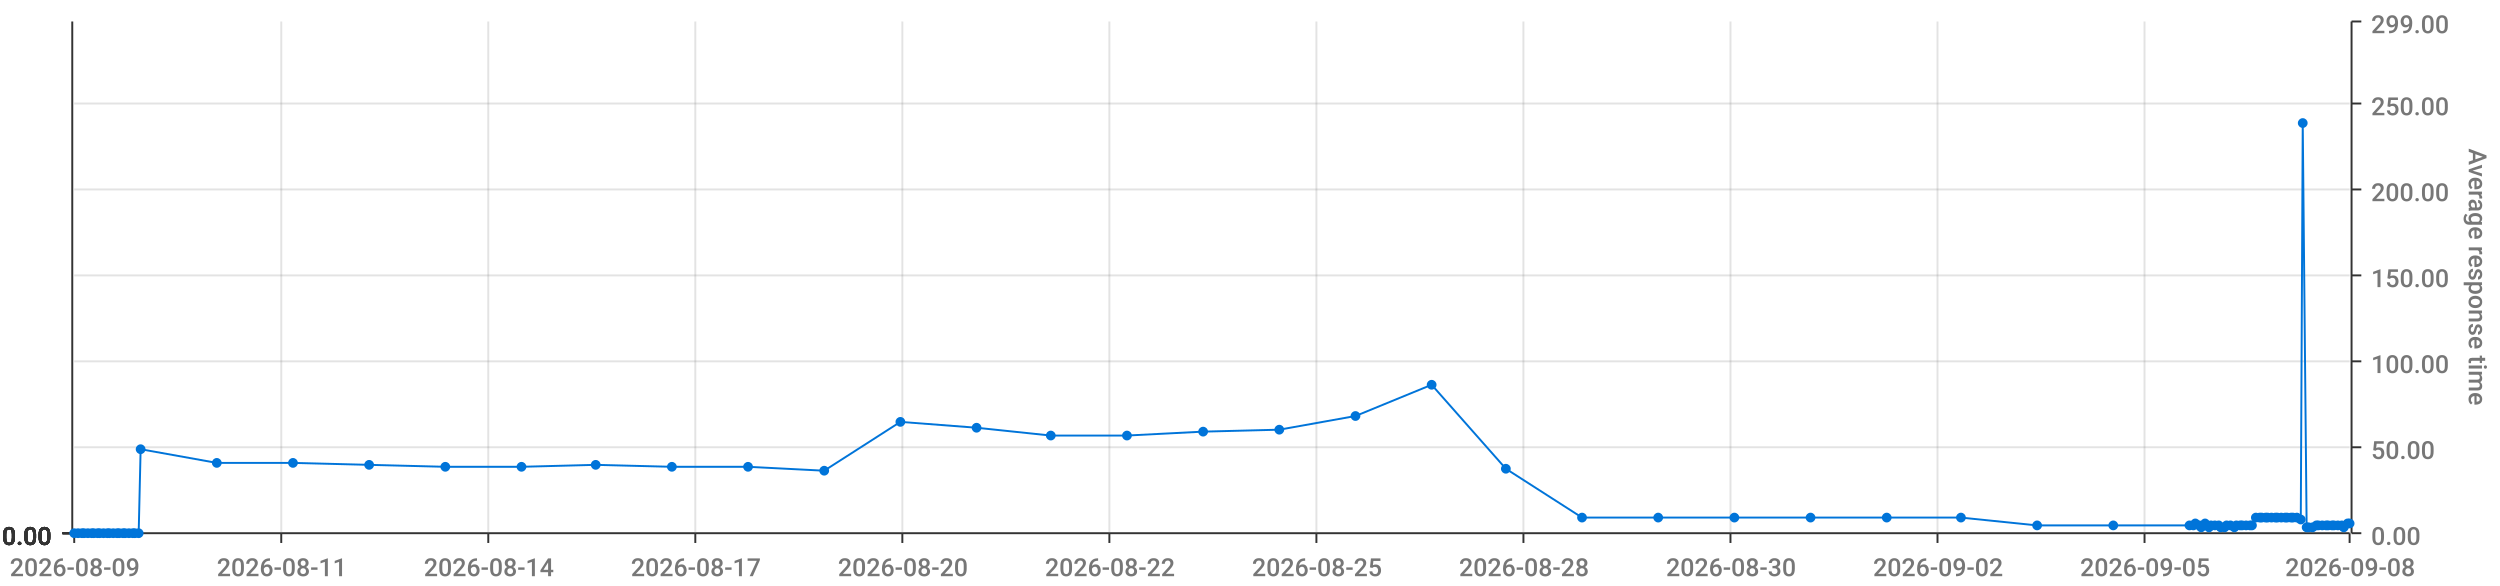
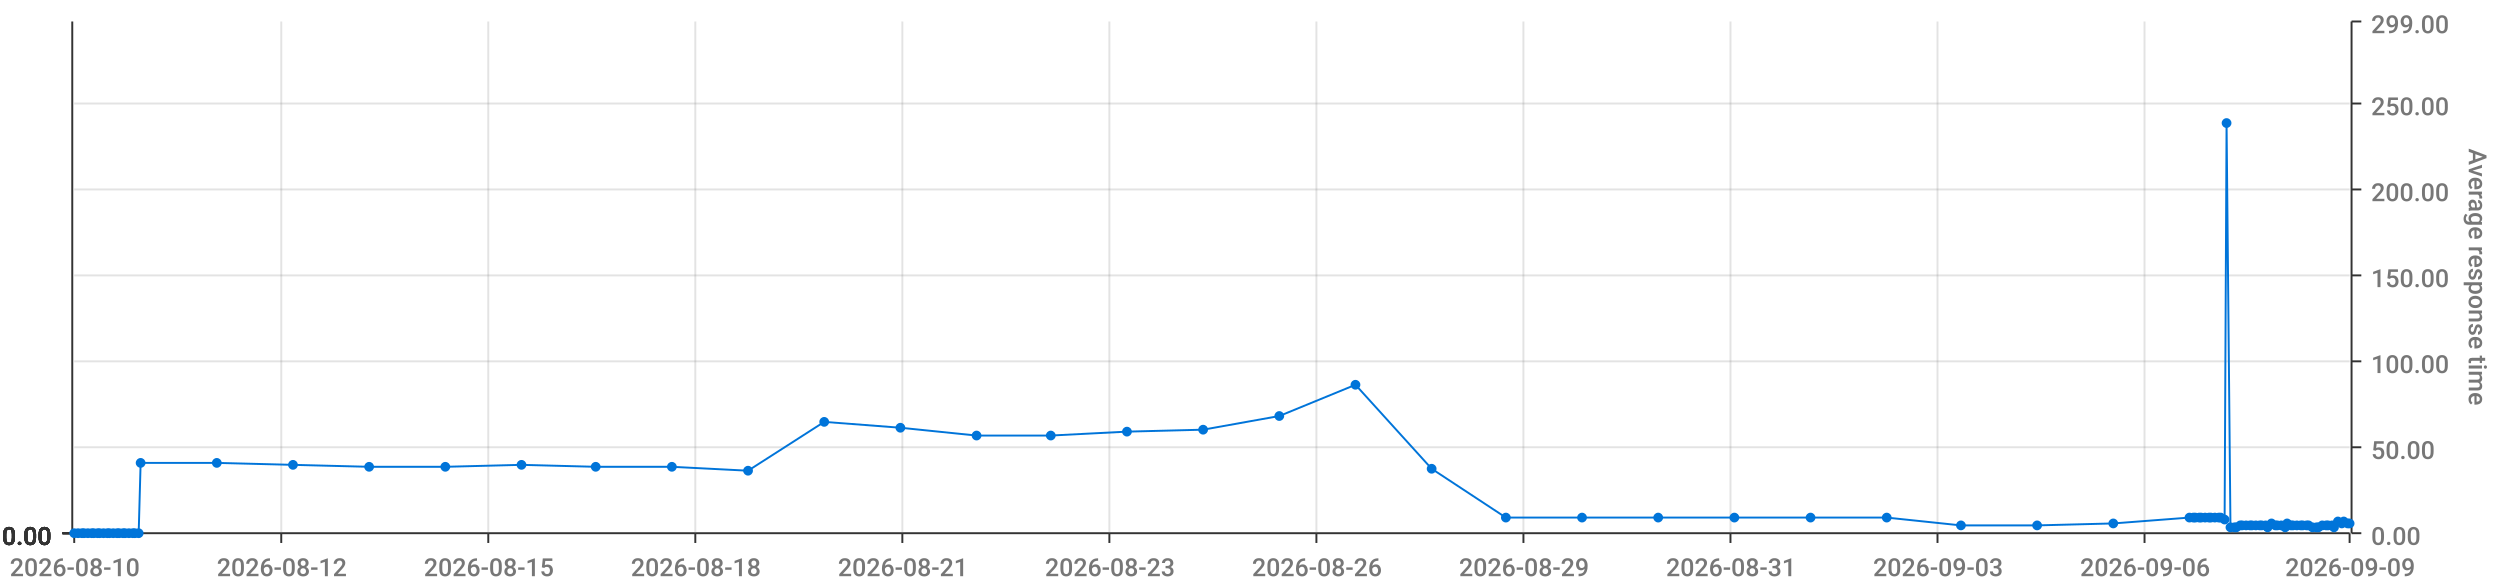
<svg xmlns="http://www.w3.org/2000/svg" viewBox="0 0 1280 300">
  <path d="M 0 0 L 1280 0 L 1280 300 L 0 300 L 0 0" style="stroke-width:0;stroke:rgba(255,255,255,1.0);fill:rgba(255,255,255,0.0)" />
  <path d="M 38 11 L 1203 11 L 1203 273 L 38 273 L 38 11" style="stroke-width:0;stroke:rgba(255,255,255,1.0);fill:rgba(255,255,255,0.0)" />
  <path d="M 38 273 L 1203 273" style="stroke-width:1;stroke:rgba(51,51,51,1.0);fill:rgba(255,255,255,0.0)" />
  <path d="M 38 273 L 38 278" style="stroke-width:1;stroke:rgba(51,51,51,1.0);fill:rgba(255,255,255,0.0)" />
-   <text x="5" y="295" style="stroke-width:0;stroke:none;fill:rgba(119,119,119,1.0);font-size:12.8px;font-family:'Roboto Medium',sans-serif">2026-08-09</text>
+   <text x="5" y="295" style="stroke-width:0;stroke:none;fill:rgba(119,119,119,1.0);font-size:12.8px;font-family:'Roboto Medium',sans-serif">2026-08-10</text>
  <path d="M 144 273 L 144 278" style="stroke-width:1;stroke:rgba(51,51,51,1.0);fill:rgba(255,255,255,0.0)" />
-   <text x="111" y="295" style="stroke-width:0;stroke:none;fill:rgba(119,119,119,1.0);font-size:12.8px;font-family:'Roboto Medium',sans-serif">2026-08-11</text>
+   <text x="111" y="295" style="stroke-width:0;stroke:none;fill:rgba(119,119,119,1.0);font-size:12.8px;font-family:'Roboto Medium',sans-serif">2026-08-12</text>
  <path d="M 250 273 L 250 278" style="stroke-width:1;stroke:rgba(51,51,51,1.0);fill:rgba(255,255,255,0.0)" />
-   <text x="217" y="295" style="stroke-width:0;stroke:none;fill:rgba(119,119,119,1.0);font-size:12.8px;font-family:'Roboto Medium',sans-serif">2026-08-14</text>
+   <text x="217" y="295" style="stroke-width:0;stroke:none;fill:rgba(119,119,119,1.0);font-size:12.8px;font-family:'Roboto Medium',sans-serif">2026-08-15</text>
  <path d="M 356 273 L 356 278" style="stroke-width:1;stroke:rgba(51,51,51,1.0);fill:rgba(255,255,255,0.0)" />
-   <text x="323" y="295" style="stroke-width:0;stroke:none;fill:rgba(119,119,119,1.0);font-size:12.8px;font-family:'Roboto Medium',sans-serif">2026-08-17</text>
+   <text x="323" y="295" style="stroke-width:0;stroke:none;fill:rgba(119,119,119,1.0);font-size:12.8px;font-family:'Roboto Medium',sans-serif">2026-08-18</text>
  <path d="M 462 273 L 462 278" style="stroke-width:1;stroke:rgba(51,51,51,1.0);fill:rgba(255,255,255,0.0)" />
-   <text x="429" y="295" style="stroke-width:0;stroke:none;fill:rgba(119,119,119,1.0);font-size:12.8px;font-family:'Roboto Medium',sans-serif">2026-08-20</text>
+   <text x="429" y="295" style="stroke-width:0;stroke:none;fill:rgba(119,119,119,1.0);font-size:12.8px;font-family:'Roboto Medium',sans-serif">2026-08-21</text>
  <path d="M 568 273 L 568 278" style="stroke-width:1;stroke:rgba(51,51,51,1.0);fill:rgba(255,255,255,0.0)" />
-   <text x="535" y="295" style="stroke-width:0;stroke:none;fill:rgba(119,119,119,1.0);font-size:12.8px;font-family:'Roboto Medium',sans-serif">2026-08-22</text>
+   <text x="535" y="295" style="stroke-width:0;stroke:none;fill:rgba(119,119,119,1.0);font-size:12.8px;font-family:'Roboto Medium',sans-serif">2026-08-23</text>
  <path d="M 674 273 L 674 278" style="stroke-width:1;stroke:rgba(51,51,51,1.0);fill:rgba(255,255,255,0.0)" />
-   <text x="641" y="295" style="stroke-width:0;stroke:none;fill:rgba(119,119,119,1.0);font-size:12.8px;font-family:'Roboto Medium',sans-serif">2026-08-25</text>
+   <text x="641" y="295" style="stroke-width:0;stroke:none;fill:rgba(119,119,119,1.0);font-size:12.8px;font-family:'Roboto Medium',sans-serif">2026-08-26</text>
  <path d="M 780 273 L 780 278" style="stroke-width:1;stroke:rgba(51,51,51,1.0);fill:rgba(255,255,255,0.0)" />
-   <text x="747" y="295" style="stroke-width:0;stroke:none;fill:rgba(119,119,119,1.0);font-size:12.8px;font-family:'Roboto Medium',sans-serif">2026-08-28</text>
+   <text x="747" y="295" style="stroke-width:0;stroke:none;fill:rgba(119,119,119,1.0);font-size:12.8px;font-family:'Roboto Medium',sans-serif">2026-08-29</text>
  <path d="M 886 273 L 886 278" style="stroke-width:1;stroke:rgba(51,51,51,1.0);fill:rgba(255,255,255,0.0)" />
-   <text x="853" y="295" style="stroke-width:0;stroke:none;fill:rgba(119,119,119,1.0);font-size:12.8px;font-family:'Roboto Medium',sans-serif">2026-08-30</text>
+   <text x="853" y="295" style="stroke-width:0;stroke:none;fill:rgba(119,119,119,1.0);font-size:12.8px;font-family:'Roboto Medium',sans-serif">2026-08-31</text>
  <path d="M 992 273 L 992 278" style="stroke-width:1;stroke:rgba(51,51,51,1.0);fill:rgba(255,255,255,0.0)" />
-   <text x="959" y="295" style="stroke-width:0;stroke:none;fill:rgba(119,119,119,1.0);font-size:12.8px;font-family:'Roboto Medium',sans-serif">2026-09-02</text>
+   <text x="959" y="295" style="stroke-width:0;stroke:none;fill:rgba(119,119,119,1.0);font-size:12.8px;font-family:'Roboto Medium',sans-serif">2026-09-03</text>
  <path d="M 1098 273 L 1098 278" style="stroke-width:1;stroke:rgba(51,51,51,1.0);fill:rgba(255,255,255,0.0)" />
-   <text x="1065" y="295" style="stroke-width:0;stroke:none;fill:rgba(119,119,119,1.0);font-size:12.8px;font-family:'Roboto Medium',sans-serif">2026-09-05</text>
+   <text x="1065" y="295" style="stroke-width:0;stroke:none;fill:rgba(119,119,119,1.0);font-size:12.8px;font-family:'Roboto Medium',sans-serif">2026-09-06</text>
  <path d="M 1203 273 L 1203 278" style="stroke-width:1;stroke:rgba(51,51,51,1.0);fill:rgba(255,255,255,0.0)" />
-   <text x="1170" y="295" style="stroke-width:0;stroke:none;fill:rgba(119,119,119,1.0);font-size:12.8px;font-family:'Roboto Medium',sans-serif">2026-09-08</text>
+   <text x="1170" y="295" style="stroke-width:0;stroke:none;fill:rgba(119,119,119,1.0);font-size:12.8px;font-family:'Roboto Medium',sans-serif">2026-09-09</text>
  <path d="M 144 273 L 144 11" style="stroke-width:1;stroke:rgba(119,119,119,0.2);fill:none" />
  <path d="M 250 273 L 250 11" style="stroke-width:1;stroke:rgba(119,119,119,0.2);fill:none" />
  <path d="M 356 273 L 356 11" style="stroke-width:1;stroke:rgba(119,119,119,0.2);fill:none" />
  <path d="M 462 273 L 462 11" style="stroke-width:1;stroke:rgba(119,119,119,0.2);fill:none" />
  <path d="M 568 273 L 568 11" style="stroke-width:1;stroke:rgba(119,119,119,0.2);fill:none" />
  <path d="M 674 273 L 674 11" style="stroke-width:1;stroke:rgba(119,119,119,0.2);fill:none" />
  <path d="M 780 273 L 780 11" style="stroke-width:1;stroke:rgba(119,119,119,0.2);fill:none" />
  <path d="M 886 273 L 886 11" style="stroke-width:1;stroke:rgba(119,119,119,0.2);fill:none" />
  <path d="M 992 273 L 992 11" style="stroke-width:1;stroke:rgba(119,119,119,0.2);fill:none" />
  <path d="M 1098 273 L 1098 11" style="stroke-width:1;stroke:rgba(119,119,119,0.2);fill:none" />
  <path d="M 1204 273 L 1204 11" style="stroke-width:1;stroke:rgba(51,51,51,1.0);fill:rgba(255,255,255,0.0)" />
  <path d="M 1204 273 L 1209 273" style="stroke-width:1;stroke:rgba(51,51,51,1.0);fill:rgba(255,255,255,0.0)" />
  <text x="1214" y="279" style="stroke-width:0;stroke:none;fill:rgba(119,119,119,1.0);font-size:12.8px;font-family:'Roboto Medium',sans-serif">0.00</text>
  <path d="M 1204 229 L 1209 229" style="stroke-width:1;stroke:rgba(51,51,51,1.0);fill:rgba(255,255,255,0.0)" />
  <text x="1214" y="235" style="stroke-width:0;stroke:none;fill:rgba(119,119,119,1.0);font-size:12.8px;font-family:'Roboto Medium',sans-serif">50.00</text>
  <path d="M 1204 185 L 1209 185" style="stroke-width:1;stroke:rgba(51,51,51,1.0);fill:rgba(255,255,255,0.0)" />
  <text x="1214" y="191" style="stroke-width:0;stroke:none;fill:rgba(119,119,119,1.0);font-size:12.8px;font-family:'Roboto Medium',sans-serif">100.00</text>
  <path d="M 1204 141 L 1209 141" style="stroke-width:1;stroke:rgba(51,51,51,1.0);fill:rgba(255,255,255,0.0)" />
  <text x="1214" y="147" style="stroke-width:0;stroke:none;fill:rgba(119,119,119,1.0);font-size:12.8px;font-family:'Roboto Medium',sans-serif">150.00</text>
  <path d="M 1204 97 L 1209 97" style="stroke-width:1;stroke:rgba(51,51,51,1.0);fill:rgba(255,255,255,0.0)" />
  <text x="1214" y="103" style="stroke-width:0;stroke:none;fill:rgba(119,119,119,1.0);font-size:12.8px;font-family:'Roboto Medium',sans-serif">200.00</text>
  <path d="M 1204 53 L 1209 53" style="stroke-width:1;stroke:rgba(51,51,51,1.0);fill:rgba(255,255,255,0.0)" />
  <text x="1214" y="59" style="stroke-width:0;stroke:none;fill:rgba(119,119,119,1.0);font-size:12.8px;font-family:'Roboto Medium',sans-serif">250.00</text>
  <path d="M 1204 11 L 1209 11" style="stroke-width:1;stroke:rgba(51,51,51,1.0);fill:rgba(255,255,255,0.0)" />
  <text x="1214" y="17" style="stroke-width:0;stroke:none;fill:rgba(119,119,119,1.0);font-size:12.8px;font-family:'Roboto Medium',sans-serif">299.00</text>
  <text x="1264" y="76" style="stroke-width:0;stroke:none;fill:rgba(119,119,119,1.0);font-size:12.8px;font-family:'Roboto Medium',sans-serif" transform="rotate(90.00,1264,76)">Average response time</text>
  <path d="M 38 273 L 1203 273" style="stroke-width:0;stroke:rgba(255,255,255,0.0);fill:none" />
  <path d="M 38 229 L 1203 229" style="stroke-width:1;stroke:rgba(119,119,119,0.2);fill:none" />
  <path d="M 38 185 L 1203 185" style="stroke-width:1;stroke:rgba(119,119,119,0.2);fill:none" />
  <path d="M 38 141 L 1203 141" style="stroke-width:1;stroke:rgba(119,119,119,0.2);fill:none" />
  <path d="M 38 97 L 1203 97" style="stroke-width:1;stroke:rgba(119,119,119,0.2);fill:none" />
  <path d="M 38 53 L 1203 53" style="stroke-width:1;stroke:rgba(119,119,119,0.2);fill:none" />
  <path d="M 37 273 L 37 11" style="stroke-width:1;stroke:rgba(51,51,51,1.0);fill:rgba(255,255,255,0.0)" />
  <path d="M 37 273 L 32 273" style="stroke-width:1;stroke:rgba(51,51,51,1.0);fill:rgba(255,255,255,0.0)" />
  <text x="1" y="279" style="stroke-width:0;stroke:none;fill:rgba(51,51,51,1.0);font-size:12.8px;font-family:'Roboto Medium',sans-serif">0.00</text>
  <path d="M 37 273 L 32 273" style="stroke-width:1;stroke:rgba(51,51,51,1.0);fill:rgba(255,255,255,0.0)" />
  <text x="1" y="279" style="stroke-width:0;stroke:none;fill:rgba(51,51,51,1.0);font-size:12.8px;font-family:'Roboto Medium',sans-serif">0.00</text>
  <path d="M 37 273 L 32 273" style="stroke-width:1;stroke:rgba(51,51,51,1.0);fill:rgba(255,255,255,0.0)" />
  <text x="1" y="279" style="stroke-width:0;stroke:none;fill:rgba(51,51,51,1.0);font-size:12.8px;font-family:'Roboto Medium',sans-serif">0.00</text>
  <path d="M 37 273 L 32 273" style="stroke-width:1;stroke:rgba(51,51,51,1.0);fill:rgba(255,255,255,0.0)" />
  <text x="1" y="279" style="stroke-width:0;stroke:none;fill:rgba(51,51,51,1.0);font-size:12.8px;font-family:'Roboto Medium',sans-serif">0.00</text>
  <path d="M 37 273 L 32 273" style="stroke-width:1;stroke:rgba(51,51,51,1.0);fill:rgba(255,255,255,0.0)" />
  <text x="1" y="279" style="stroke-width:0;stroke:none;fill:rgba(51,51,51,1.0);font-size:12.8px;font-family:'Roboto Medium',sans-serif">0.00</text>
  <path d="M 37 273 L 32 273" style="stroke-width:1;stroke:rgba(51,51,51,1.0);fill:rgba(255,255,255,0.0)" />
  <text x="1" y="279" style="stroke-width:0;stroke:none;fill:rgba(51,51,51,1.0);font-size:12.8px;font-family:'Roboto Medium',sans-serif">0.00</text>
  <path d="M 37 273 L 32 273" style="stroke-width:1;stroke:rgba(51,51,51,1.0);fill:rgba(255,255,255,0.0)" />
  <text x="1" y="279" style="stroke-width:0;stroke:none;fill:rgba(51,51,51,1.0);font-size:12.8px;font-family:'Roboto Medium',sans-serif">0.00</text>
  <path d="M 38 273 L 1203 273" style="stroke-width:0;stroke:rgba(255,255,255,0.0);fill:none" />
  <path d="M 38 273 L 1203 273" style="stroke-width:0;stroke:rgba(255,255,255,0.0);fill:none" />
  <path d="M 38 273 L 1203 273" style="stroke-width:0;stroke:rgba(255,255,255,0.0);fill:none" />
  <path d="M 38 273 L 1203 273" style="stroke-width:0;stroke:rgba(255,255,255,0.0);fill:none" />
  <path d="M 38 273 L 1203 273" style="stroke-width:0;stroke:rgba(255,255,255,0.0);fill:none" />
  <path d="M 38 273 L 1203 273" style="stroke-width:0;stroke:rgba(255,255,255,0.0);fill:none" />
-   <path d="M 38 273 L 40 273 L 42 273 L 43 273 L 45 273 L 47 273 L 48 273 L 50 273 L 51 273 L 53 273 L 55 273 L 56 273 L 58 273 L 60 273 L 61 273 L 63 273 L 64 273 L 66 273 L 68 273 L 69 273 L 71 273 L 72 230 L 111 237 L 150 237 L 189 238 L 228 239 L 267 239 L 305 238 L 344 239 L 383 239 L 422 241 L 461 216 L 500 219 L 538 223 L 577 223 L 616 221 L 655 220 L 694 213 L 733 197 L 771 240 L 810 265 L 849 265 L 888 265 L 927 265 L 966 265 L 1004 265 L 1043 269 L 1082 269 L 1121 269 L 1123 269 L 1124 268 L 1126 269 L 1127 270 L 1129 268 L 1131 270 L 1132 269 L 1134 269 L 1136 269 L 1137 270 L 1139 270 L 1140 269 L 1142 269 L 1144 270 L 1145 269 L 1147 269 L 1148 269 L 1150 269 L 1152 269 L 1153 269 L 1155 265 L 1157 265 L 1158 265 L 1160 265 L 1161 265 L 1163 265 L 1165 265 L 1166 265 L 1168 265 L 1170 265 L 1171 265 L 1173 265 L 1174 265 L 1176 265 L 1178 266 L 1179 63 L 1181 270 L 1182 270 L 1184 270 L 1186 269 L 1187 269 L 1189 269 L 1191 269 L 1192 269 L 1194 269 L 1195 269 L 1197 269 L 1199 269 L 1200 270 L 1202 268 L 1203 268" style="stroke-width:1;stroke:rgba(0,116,217,1.0);fill:rgba(255,255,255,0.0)" />
+   <path d="M 38 273 L 40 273 L 42 273 L 43 273 L 45 273 L 47 273 L 48 273 L 50 273 L 51 273 L 53 273 L 55 273 L 56 273 L 58 273 L 60 273 L 61 273 L 63 273 L 64 273 L 66 273 L 68 273 L 69 273 L 71 273 L 72 237 L 111 237 L 150 238 L 189 239 L 228 239 L 267 238 L 305 239 L 344 239 L 383 241 L 422 216 L 461 219 L 500 223 L 538 223 L 577 221 L 616 220 L 655 213 L 694 197 L 733 240 L 771 265 L 810 265 L 849 265 L 888 265 L 927 265 L 966 265 L 1004 269 L 1043 269 L 1082 268 L 1121 265 L 1123 265 L 1124 265 L 1126 265 L 1127 265 L 1129 265 L 1131 265 L 1132 265 L 1134 265 L 1136 265 L 1137 265 L 1139 266 L 1140 63 L 1142 270 L 1144 270 L 1145 270 L 1147 269 L 1148 269 L 1150 269 L 1152 269 L 1153 269 L 1155 269 L 1157 269 L 1158 269 L 1160 269 L 1161 270 L 1163 268 L 1165 269 L 1166 269 L 1168 269 L 1170 270 L 1171 268 L 1173 269 L 1174 269 L 1176 269 L 1178 269 L 1179 269 L 1181 269 L 1182 269 L 1184 270 L 1186 270 L 1187 270 L 1189 269 L 1191 269 L 1192 269 L 1194 269 L 1195 270 L 1197 267 L 1199 268 L 1200 267 L 1202 268 L 1203 268" style="stroke-width:1;stroke:rgba(0,116,217,1.0);fill:rgba(255,255,255,0.0)" />
  <circle cx="38" cy="273" r="2" style="stroke-width:1;stroke:rgba(0,116,217,1.0);fill:rgba(0,116,217,1.0)" />
  <path d="" style="stroke-width:1;stroke:rgba(0,116,217,1.0);fill:rgba(0,116,217,1.0)" />
  <circle cx="40" cy="273" r="2" style="stroke-width:1;stroke:rgba(0,116,217,1.0);fill:rgba(0,116,217,1.0)" />
  <path d="" style="stroke-width:1;stroke:rgba(0,116,217,1.0);fill:rgba(0,116,217,1.0)" />
  <circle cx="42" cy="273" r="2" style="stroke-width:1;stroke:rgba(0,116,217,1.0);fill:rgba(0,116,217,1.0)" />
  <path d="" style="stroke-width:1;stroke:rgba(0,116,217,1.0);fill:rgba(0,116,217,1.0)" />
  <circle cx="43" cy="273" r="2" style="stroke-width:1;stroke:rgba(0,116,217,1.0);fill:rgba(0,116,217,1.0)" />
  <path d="" style="stroke-width:1;stroke:rgba(0,116,217,1.0);fill:rgba(0,116,217,1.0)" />
  <circle cx="45" cy="273" r="2" style="stroke-width:1;stroke:rgba(0,116,217,1.0);fill:rgba(0,116,217,1.0)" />
  <path d="" style="stroke-width:1;stroke:rgba(0,116,217,1.0);fill:rgba(0,116,217,1.0)" />
  <circle cx="47" cy="273" r="2" style="stroke-width:1;stroke:rgba(0,116,217,1.0);fill:rgba(0,116,217,1.0)" />
  <path d="" style="stroke-width:1;stroke:rgba(0,116,217,1.0);fill:rgba(0,116,217,1.0)" />
  <circle cx="48" cy="273" r="2" style="stroke-width:1;stroke:rgba(0,116,217,1.0);fill:rgba(0,116,217,1.0)" />
  <path d="" style="stroke-width:1;stroke:rgba(0,116,217,1.0);fill:rgba(0,116,217,1.0)" />
  <circle cx="50" cy="273" r="2" style="stroke-width:1;stroke:rgba(0,116,217,1.0);fill:rgba(0,116,217,1.0)" />
  <path d="" style="stroke-width:1;stroke:rgba(0,116,217,1.0);fill:rgba(0,116,217,1.0)" />
  <circle cx="51" cy="273" r="2" style="stroke-width:1;stroke:rgba(0,116,217,1.0);fill:rgba(0,116,217,1.0)" />
  <path d="" style="stroke-width:1;stroke:rgba(0,116,217,1.0);fill:rgba(0,116,217,1.0)" />
  <circle cx="53" cy="273" r="2" style="stroke-width:1;stroke:rgba(0,116,217,1.0);fill:rgba(0,116,217,1.0)" />
  <path d="" style="stroke-width:1;stroke:rgba(0,116,217,1.0);fill:rgba(0,116,217,1.0)" />
  <circle cx="55" cy="273" r="2" style="stroke-width:1;stroke:rgba(0,116,217,1.0);fill:rgba(0,116,217,1.0)" />
  <path d="" style="stroke-width:1;stroke:rgba(0,116,217,1.0);fill:rgba(0,116,217,1.0)" />
  <circle cx="56" cy="273" r="2" style="stroke-width:1;stroke:rgba(0,116,217,1.0);fill:rgba(0,116,217,1.0)" />
  <path d="" style="stroke-width:1;stroke:rgba(0,116,217,1.0);fill:rgba(0,116,217,1.0)" />
  <circle cx="58" cy="273" r="2" style="stroke-width:1;stroke:rgba(0,116,217,1.0);fill:rgba(0,116,217,1.0)" />
  <path d="" style="stroke-width:1;stroke:rgba(0,116,217,1.0);fill:rgba(0,116,217,1.0)" />
  <circle cx="60" cy="273" r="2" style="stroke-width:1;stroke:rgba(0,116,217,1.0);fill:rgba(0,116,217,1.0)" />
  <path d="" style="stroke-width:1;stroke:rgba(0,116,217,1.0);fill:rgba(0,116,217,1.0)" />
  <circle cx="61" cy="273" r="2" style="stroke-width:1;stroke:rgba(0,116,217,1.0);fill:rgba(0,116,217,1.0)" />
  <path d="" style="stroke-width:1;stroke:rgba(0,116,217,1.0);fill:rgba(0,116,217,1.0)" />
  <circle cx="63" cy="273" r="2" style="stroke-width:1;stroke:rgba(0,116,217,1.0);fill:rgba(0,116,217,1.0)" />
  <path d="" style="stroke-width:1;stroke:rgba(0,116,217,1.0);fill:rgba(0,116,217,1.0)" />
  <circle cx="64" cy="273" r="2" style="stroke-width:1;stroke:rgba(0,116,217,1.0);fill:rgba(0,116,217,1.0)" />
  <path d="" style="stroke-width:1;stroke:rgba(0,116,217,1.0);fill:rgba(0,116,217,1.0)" />
  <circle cx="66" cy="273" r="2" style="stroke-width:1;stroke:rgba(0,116,217,1.0);fill:rgba(0,116,217,1.0)" />
  <path d="" style="stroke-width:1;stroke:rgba(0,116,217,1.0);fill:rgba(0,116,217,1.0)" />
  <circle cx="68" cy="273" r="2" style="stroke-width:1;stroke:rgba(0,116,217,1.0);fill:rgba(0,116,217,1.0)" />
  <path d="" style="stroke-width:1;stroke:rgba(0,116,217,1.0);fill:rgba(0,116,217,1.0)" />
  <circle cx="69" cy="273" r="2" style="stroke-width:1;stroke:rgba(0,116,217,1.0);fill:rgba(0,116,217,1.0)" />
  <path d="" style="stroke-width:1;stroke:rgba(0,116,217,1.0);fill:rgba(0,116,217,1.0)" />
  <circle cx="71" cy="273" r="2" style="stroke-width:1;stroke:rgba(0,116,217,1.0);fill:rgba(0,116,217,1.0)" />
  <path d="" style="stroke-width:1;stroke:rgba(0,116,217,1.0);fill:rgba(0,116,217,1.0)" />
-   <circle cx="72" cy="230" r="2" style="stroke-width:1;stroke:rgba(0,116,217,1.0);fill:rgba(0,116,217,1.0)" />
+   <circle cx="72" cy="237" r="2" style="stroke-width:1;stroke:rgba(0,116,217,1.0);fill:rgba(0,116,217,1.0)" />
  <path d="" style="stroke-width:1;stroke:rgba(0,116,217,1.0);fill:rgba(0,116,217,1.0)" />
  <circle cx="111" cy="237" r="2" style="stroke-width:1;stroke:rgba(0,116,217,1.0);fill:rgba(0,116,217,1.0)" />
  <path d="" style="stroke-width:1;stroke:rgba(0,116,217,1.0);fill:rgba(0,116,217,1.0)" />
-   <circle cx="150" cy="237" r="2" style="stroke-width:1;stroke:rgba(0,116,217,1.0);fill:rgba(0,116,217,1.0)" />
-   <path d="" style="stroke-width:1;stroke:rgba(0,116,217,1.0);fill:rgba(0,116,217,1.0)" />
-   <circle cx="189" cy="238" r="2" style="stroke-width:1;stroke:rgba(0,116,217,1.0);fill:rgba(0,116,217,1.0)" />
+   <circle cx="150" cy="238" r="2" style="stroke-width:1;stroke:rgba(0,116,217,1.0);fill:rgba(0,116,217,1.0)" />
+   <path d="" style="stroke-width:1;stroke:rgba(0,116,217,1.0);fill:rgba(0,116,217,1.0)" />
+   <circle cx="189" cy="239" r="2" style="stroke-width:1;stroke:rgba(0,116,217,1.0);fill:rgba(0,116,217,1.0)" />
  <path d="" style="stroke-width:1;stroke:rgba(0,116,217,1.0);fill:rgba(0,116,217,1.0)" />
  <circle cx="228" cy="239" r="2" style="stroke-width:1;stroke:rgba(0,116,217,1.0);fill:rgba(0,116,217,1.0)" />
  <path d="" style="stroke-width:1;stroke:rgba(0,116,217,1.0);fill:rgba(0,116,217,1.0)" />
-   <circle cx="267" cy="239" r="2" style="stroke-width:1;stroke:rgba(0,116,217,1.0);fill:rgba(0,116,217,1.0)" />
-   <path d="" style="stroke-width:1;stroke:rgba(0,116,217,1.0);fill:rgba(0,116,217,1.0)" />
-   <circle cx="305" cy="238" r="2" style="stroke-width:1;stroke:rgba(0,116,217,1.0);fill:rgba(0,116,217,1.0)" />
+   <circle cx="267" cy="238" r="2" style="stroke-width:1;stroke:rgba(0,116,217,1.0);fill:rgba(0,116,217,1.0)" />
+   <path d="" style="stroke-width:1;stroke:rgba(0,116,217,1.0);fill:rgba(0,116,217,1.0)" />
+   <circle cx="305" cy="239" r="2" style="stroke-width:1;stroke:rgba(0,116,217,1.0);fill:rgba(0,116,217,1.0)" />
  <path d="" style="stroke-width:1;stroke:rgba(0,116,217,1.0);fill:rgba(0,116,217,1.0)" />
  <circle cx="344" cy="239" r="2" style="stroke-width:1;stroke:rgba(0,116,217,1.0);fill:rgba(0,116,217,1.0)" />
  <path d="" style="stroke-width:1;stroke:rgba(0,116,217,1.0);fill:rgba(0,116,217,1.0)" />
-   <circle cx="383" cy="239" r="2" style="stroke-width:1;stroke:rgba(0,116,217,1.0);fill:rgba(0,116,217,1.0)" />
-   <path d="" style="stroke-width:1;stroke:rgba(0,116,217,1.0);fill:rgba(0,116,217,1.0)" />
-   <circle cx="422" cy="241" r="2" style="stroke-width:1;stroke:rgba(0,116,217,1.0);fill:rgba(0,116,217,1.0)" />
-   <path d="" style="stroke-width:1;stroke:rgba(0,116,217,1.0);fill:rgba(0,116,217,1.0)" />
-   <circle cx="461" cy="216" r="2" style="stroke-width:1;stroke:rgba(0,116,217,1.0);fill:rgba(0,116,217,1.0)" />
-   <path d="" style="stroke-width:1;stroke:rgba(0,116,217,1.0);fill:rgba(0,116,217,1.0)" />
-   <circle cx="500" cy="219" r="2" style="stroke-width:1;stroke:rgba(0,116,217,1.0);fill:rgba(0,116,217,1.0)" />
+   <circle cx="383" cy="241" r="2" style="stroke-width:1;stroke:rgba(0,116,217,1.0);fill:rgba(0,116,217,1.0)" />
+   <path d="" style="stroke-width:1;stroke:rgba(0,116,217,1.0);fill:rgba(0,116,217,1.0)" />
+   <circle cx="422" cy="216" r="2" style="stroke-width:1;stroke:rgba(0,116,217,1.0);fill:rgba(0,116,217,1.0)" />
+   <path d="" style="stroke-width:1;stroke:rgba(0,116,217,1.0);fill:rgba(0,116,217,1.0)" />
+   <circle cx="461" cy="219" r="2" style="stroke-width:1;stroke:rgba(0,116,217,1.0);fill:rgba(0,116,217,1.0)" />
+   <path d="" style="stroke-width:1;stroke:rgba(0,116,217,1.0);fill:rgba(0,116,217,1.0)" />
+   <circle cx="500" cy="223" r="2" style="stroke-width:1;stroke:rgba(0,116,217,1.0);fill:rgba(0,116,217,1.0)" />
  <path d="" style="stroke-width:1;stroke:rgba(0,116,217,1.0);fill:rgba(0,116,217,1.0)" />
  <circle cx="538" cy="223" r="2" style="stroke-width:1;stroke:rgba(0,116,217,1.0);fill:rgba(0,116,217,1.0)" />
  <path d="" style="stroke-width:1;stroke:rgba(0,116,217,1.0);fill:rgba(0,116,217,1.0)" />
-   <circle cx="577" cy="223" r="2" style="stroke-width:1;stroke:rgba(0,116,217,1.0);fill:rgba(0,116,217,1.0)" />
-   <path d="" style="stroke-width:1;stroke:rgba(0,116,217,1.0);fill:rgba(0,116,217,1.0)" />
-   <circle cx="616" cy="221" r="2" style="stroke-width:1;stroke:rgba(0,116,217,1.0);fill:rgba(0,116,217,1.0)" />
-   <path d="" style="stroke-width:1;stroke:rgba(0,116,217,1.0);fill:rgba(0,116,217,1.0)" />
-   <circle cx="655" cy="220" r="2" style="stroke-width:1;stroke:rgba(0,116,217,1.0);fill:rgba(0,116,217,1.0)" />
-   <path d="" style="stroke-width:1;stroke:rgba(0,116,217,1.0);fill:rgba(0,116,217,1.0)" />
-   <circle cx="694" cy="213" r="2" style="stroke-width:1;stroke:rgba(0,116,217,1.0);fill:rgba(0,116,217,1.0)" />
-   <path d="" style="stroke-width:1;stroke:rgba(0,116,217,1.0);fill:rgba(0,116,217,1.0)" />
-   <circle cx="733" cy="197" r="2" style="stroke-width:1;stroke:rgba(0,116,217,1.0);fill:rgba(0,116,217,1.0)" />
-   <path d="" style="stroke-width:1;stroke:rgba(0,116,217,1.0);fill:rgba(0,116,217,1.0)" />
-   <circle cx="771" cy="240" r="2" style="stroke-width:1;stroke:rgba(0,116,217,1.0);fill:rgba(0,116,217,1.0)" />
+   <circle cx="577" cy="221" r="2" style="stroke-width:1;stroke:rgba(0,116,217,1.0);fill:rgba(0,116,217,1.0)" />
+   <path d="" style="stroke-width:1;stroke:rgba(0,116,217,1.0);fill:rgba(0,116,217,1.0)" />
+   <circle cx="616" cy="220" r="2" style="stroke-width:1;stroke:rgba(0,116,217,1.0);fill:rgba(0,116,217,1.0)" />
+   <path d="" style="stroke-width:1;stroke:rgba(0,116,217,1.0);fill:rgba(0,116,217,1.0)" />
+   <circle cx="655" cy="213" r="2" style="stroke-width:1;stroke:rgba(0,116,217,1.0);fill:rgba(0,116,217,1.0)" />
+   <path d="" style="stroke-width:1;stroke:rgba(0,116,217,1.0);fill:rgba(0,116,217,1.0)" />
+   <circle cx="694" cy="197" r="2" style="stroke-width:1;stroke:rgba(0,116,217,1.0);fill:rgba(0,116,217,1.0)" />
+   <path d="" style="stroke-width:1;stroke:rgba(0,116,217,1.0);fill:rgba(0,116,217,1.0)" />
+   <circle cx="733" cy="240" r="2" style="stroke-width:1;stroke:rgba(0,116,217,1.0);fill:rgba(0,116,217,1.0)" />
+   <path d="" style="stroke-width:1;stroke:rgba(0,116,217,1.0);fill:rgba(0,116,217,1.0)" />
+   <circle cx="771" cy="265" r="2" style="stroke-width:1;stroke:rgba(0,116,217,1.0);fill:rgba(0,116,217,1.0)" />
  <path d="" style="stroke-width:1;stroke:rgba(0,116,217,1.0);fill:rgba(0,116,217,1.0)" />
  <circle cx="810" cy="265" r="2" style="stroke-width:1;stroke:rgba(0,116,217,1.0);fill:rgba(0,116,217,1.0)" />
  <path d="" style="stroke-width:1;stroke:rgba(0,116,217,1.0);fill:rgba(0,116,217,1.0)" />
  <circle cx="849" cy="265" r="2" style="stroke-width:1;stroke:rgba(0,116,217,1.0);fill:rgba(0,116,217,1.0)" />
  <path d="" style="stroke-width:1;stroke:rgba(0,116,217,1.0);fill:rgba(0,116,217,1.0)" />
  <circle cx="888" cy="265" r="2" style="stroke-width:1;stroke:rgba(0,116,217,1.0);fill:rgba(0,116,217,1.0)" />
  <path d="" style="stroke-width:1;stroke:rgba(0,116,217,1.0);fill:rgba(0,116,217,1.0)" />
  <circle cx="927" cy="265" r="2" style="stroke-width:1;stroke:rgba(0,116,217,1.0);fill:rgba(0,116,217,1.0)" />
  <path d="" style="stroke-width:1;stroke:rgba(0,116,217,1.0);fill:rgba(0,116,217,1.0)" />
  <circle cx="966" cy="265" r="2" style="stroke-width:1;stroke:rgba(0,116,217,1.0);fill:rgba(0,116,217,1.0)" />
  <path d="" style="stroke-width:1;stroke:rgba(0,116,217,1.0);fill:rgba(0,116,217,1.0)" />
-   <circle cx="1004" cy="265" r="2" style="stroke-width:1;stroke:rgba(0,116,217,1.0);fill:rgba(0,116,217,1.0)" />
+   <circle cx="1004" cy="269" r="2" style="stroke-width:1;stroke:rgba(0,116,217,1.0);fill:rgba(0,116,217,1.0)" />
  <path d="" style="stroke-width:1;stroke:rgba(0,116,217,1.0);fill:rgba(0,116,217,1.0)" />
  <circle cx="1043" cy="269" r="2" style="stroke-width:1;stroke:rgba(0,116,217,1.0);fill:rgba(0,116,217,1.0)" />
  <path d="" style="stroke-width:1;stroke:rgba(0,116,217,1.0);fill:rgba(0,116,217,1.0)" />
-   <circle cx="1082" cy="269" r="2" style="stroke-width:1;stroke:rgba(0,116,217,1.0);fill:rgba(0,116,217,1.0)" />
-   <path d="" style="stroke-width:1;stroke:rgba(0,116,217,1.0);fill:rgba(0,116,217,1.0)" />
-   <circle cx="1121" cy="269" r="2" style="stroke-width:1;stroke:rgba(0,116,217,1.0);fill:rgba(0,116,217,1.0)" />
-   <path d="" style="stroke-width:1;stroke:rgba(0,116,217,1.0);fill:rgba(0,116,217,1.0)" />
-   <circle cx="1123" cy="269" r="2" style="stroke-width:1;stroke:rgba(0,116,217,1.0);fill:rgba(0,116,217,1.0)" />
-   <path d="" style="stroke-width:1;stroke:rgba(0,116,217,1.0);fill:rgba(0,116,217,1.0)" />
-   <circle cx="1124" cy="268" r="2" style="stroke-width:1;stroke:rgba(0,116,217,1.0);fill:rgba(0,116,217,1.0)" />
-   <path d="" style="stroke-width:1;stroke:rgba(0,116,217,1.0);fill:rgba(0,116,217,1.0)" />
-   <circle cx="1126" cy="269" r="2" style="stroke-width:1;stroke:rgba(0,116,217,1.0);fill:rgba(0,116,217,1.0)" />
-   <path d="" style="stroke-width:1;stroke:rgba(0,116,217,1.0);fill:rgba(0,116,217,1.0)" />
-   <circle cx="1127" cy="270" r="2" style="stroke-width:1;stroke:rgba(0,116,217,1.0);fill:rgba(0,116,217,1.0)" />
-   <path d="" style="stroke-width:1;stroke:rgba(0,116,217,1.0);fill:rgba(0,116,217,1.0)" />
-   <circle cx="1129" cy="268" r="2" style="stroke-width:1;stroke:rgba(0,116,217,1.0);fill:rgba(0,116,217,1.0)" />
-   <path d="" style="stroke-width:1;stroke:rgba(0,116,217,1.0);fill:rgba(0,116,217,1.0)" />
-   <circle cx="1131" cy="270" r="2" style="stroke-width:1;stroke:rgba(0,116,217,1.0);fill:rgba(0,116,217,1.0)" />
-   <path d="" style="stroke-width:1;stroke:rgba(0,116,217,1.0);fill:rgba(0,116,217,1.0)" />
-   <circle cx="1132" cy="269" r="2" style="stroke-width:1;stroke:rgba(0,116,217,1.0);fill:rgba(0,116,217,1.0)" />
-   <path d="" style="stroke-width:1;stroke:rgba(0,116,217,1.0);fill:rgba(0,116,217,1.0)" />
-   <circle cx="1134" cy="269" r="2" style="stroke-width:1;stroke:rgba(0,116,217,1.0);fill:rgba(0,116,217,1.0)" />
-   <path d="" style="stroke-width:1;stroke:rgba(0,116,217,1.0);fill:rgba(0,116,217,1.0)" />
-   <circle cx="1136" cy="269" r="2" style="stroke-width:1;stroke:rgba(0,116,217,1.0);fill:rgba(0,116,217,1.0)" />
-   <path d="" style="stroke-width:1;stroke:rgba(0,116,217,1.0);fill:rgba(0,116,217,1.0)" />
-   <circle cx="1137" cy="270" r="2" style="stroke-width:1;stroke:rgba(0,116,217,1.0);fill:rgba(0,116,217,1.0)" />
-   <path d="" style="stroke-width:1;stroke:rgba(0,116,217,1.0);fill:rgba(0,116,217,1.0)" />
-   <circle cx="1139" cy="270" r="2" style="stroke-width:1;stroke:rgba(0,116,217,1.0);fill:rgba(0,116,217,1.0)" />
-   <path d="" style="stroke-width:1;stroke:rgba(0,116,217,1.0);fill:rgba(0,116,217,1.0)" />
-   <circle cx="1140" cy="269" r="2" style="stroke-width:1;stroke:rgba(0,116,217,1.0);fill:rgba(0,116,217,1.0)" />
-   <path d="" style="stroke-width:1;stroke:rgba(0,116,217,1.0);fill:rgba(0,116,217,1.0)" />
-   <circle cx="1142" cy="269" r="2" style="stroke-width:1;stroke:rgba(0,116,217,1.0);fill:rgba(0,116,217,1.0)" />
+   <circle cx="1082" cy="268" r="2" style="stroke-width:1;stroke:rgba(0,116,217,1.0);fill:rgba(0,116,217,1.0)" />
+   <path d="" style="stroke-width:1;stroke:rgba(0,116,217,1.0);fill:rgba(0,116,217,1.0)" />
+   <circle cx="1121" cy="265" r="2" style="stroke-width:1;stroke:rgba(0,116,217,1.0);fill:rgba(0,116,217,1.0)" />
+   <path d="" style="stroke-width:1;stroke:rgba(0,116,217,1.0);fill:rgba(0,116,217,1.0)" />
+   <circle cx="1123" cy="265" r="2" style="stroke-width:1;stroke:rgba(0,116,217,1.0);fill:rgba(0,116,217,1.0)" />
+   <path d="" style="stroke-width:1;stroke:rgba(0,116,217,1.0);fill:rgba(0,116,217,1.0)" />
+   <circle cx="1124" cy="265" r="2" style="stroke-width:1;stroke:rgba(0,116,217,1.0);fill:rgba(0,116,217,1.0)" />
+   <path d="" style="stroke-width:1;stroke:rgba(0,116,217,1.0);fill:rgba(0,116,217,1.0)" />
+   <circle cx="1126" cy="265" r="2" style="stroke-width:1;stroke:rgba(0,116,217,1.0);fill:rgba(0,116,217,1.0)" />
+   <path d="" style="stroke-width:1;stroke:rgba(0,116,217,1.0);fill:rgba(0,116,217,1.0)" />
+   <circle cx="1127" cy="265" r="2" style="stroke-width:1;stroke:rgba(0,116,217,1.0);fill:rgba(0,116,217,1.0)" />
+   <path d="" style="stroke-width:1;stroke:rgba(0,116,217,1.0);fill:rgba(0,116,217,1.0)" />
+   <circle cx="1129" cy="265" r="2" style="stroke-width:1;stroke:rgba(0,116,217,1.0);fill:rgba(0,116,217,1.0)" />
+   <path d="" style="stroke-width:1;stroke:rgba(0,116,217,1.0);fill:rgba(0,116,217,1.0)" />
+   <circle cx="1131" cy="265" r="2" style="stroke-width:1;stroke:rgba(0,116,217,1.0);fill:rgba(0,116,217,1.0)" />
+   <path d="" style="stroke-width:1;stroke:rgba(0,116,217,1.0);fill:rgba(0,116,217,1.0)" />
+   <circle cx="1132" cy="265" r="2" style="stroke-width:1;stroke:rgba(0,116,217,1.0);fill:rgba(0,116,217,1.0)" />
+   <path d="" style="stroke-width:1;stroke:rgba(0,116,217,1.0);fill:rgba(0,116,217,1.0)" />
+   <circle cx="1134" cy="265" r="2" style="stroke-width:1;stroke:rgba(0,116,217,1.0);fill:rgba(0,116,217,1.0)" />
+   <path d="" style="stroke-width:1;stroke:rgba(0,116,217,1.0);fill:rgba(0,116,217,1.0)" />
+   <circle cx="1136" cy="265" r="2" style="stroke-width:1;stroke:rgba(0,116,217,1.0);fill:rgba(0,116,217,1.0)" />
+   <path d="" style="stroke-width:1;stroke:rgba(0,116,217,1.0);fill:rgba(0,116,217,1.0)" />
+   <circle cx="1137" cy="265" r="2" style="stroke-width:1;stroke:rgba(0,116,217,1.0);fill:rgba(0,116,217,1.0)" />
+   <path d="" style="stroke-width:1;stroke:rgba(0,116,217,1.0);fill:rgba(0,116,217,1.0)" />
+   <circle cx="1139" cy="266" r="2" style="stroke-width:1;stroke:rgba(0,116,217,1.0);fill:rgba(0,116,217,1.0)" />
+   <path d="" style="stroke-width:1;stroke:rgba(0,116,217,1.0);fill:rgba(0,116,217,1.0)" />
+   <circle cx="1140" cy="63" r="2" style="stroke-width:1;stroke:rgba(0,116,217,1.0);fill:rgba(0,116,217,1.0)" />
+   <path d="" style="stroke-width:1;stroke:rgba(0,116,217,1.0);fill:rgba(0,116,217,1.0)" />
+   <circle cx="1142" cy="270" r="2" style="stroke-width:1;stroke:rgba(0,116,217,1.0);fill:rgba(0,116,217,1.0)" />
  <path d="" style="stroke-width:1;stroke:rgba(0,116,217,1.0);fill:rgba(0,116,217,1.0)" />
  <circle cx="1144" cy="270" r="2" style="stroke-width:1;stroke:rgba(0,116,217,1.0);fill:rgba(0,116,217,1.0)" />
  <path d="" style="stroke-width:1;stroke:rgba(0,116,217,1.0);fill:rgba(0,116,217,1.0)" />
-   <circle cx="1145" cy="269" r="2" style="stroke-width:1;stroke:rgba(0,116,217,1.0);fill:rgba(0,116,217,1.0)" />
+   <circle cx="1145" cy="270" r="2" style="stroke-width:1;stroke:rgba(0,116,217,1.0);fill:rgba(0,116,217,1.0)" />
  <path d="" style="stroke-width:1;stroke:rgba(0,116,217,1.0);fill:rgba(0,116,217,1.0)" />
  <circle cx="1147" cy="269" r="2" style="stroke-width:1;stroke:rgba(0,116,217,1.0);fill:rgba(0,116,217,1.0)" />
  <path d="" style="stroke-width:1;stroke:rgba(0,116,217,1.0);fill:rgba(0,116,217,1.0)" />
  <circle cx="1148" cy="269" r="2" style="stroke-width:1;stroke:rgba(0,116,217,1.0);fill:rgba(0,116,217,1.0)" />
  <path d="" style="stroke-width:1;stroke:rgba(0,116,217,1.0);fill:rgba(0,116,217,1.0)" />
  <circle cx="1150" cy="269" r="2" style="stroke-width:1;stroke:rgba(0,116,217,1.0);fill:rgba(0,116,217,1.0)" />
  <path d="" style="stroke-width:1;stroke:rgba(0,116,217,1.0);fill:rgba(0,116,217,1.0)" />
  <circle cx="1152" cy="269" r="2" style="stroke-width:1;stroke:rgba(0,116,217,1.0);fill:rgba(0,116,217,1.0)" />
  <path d="" style="stroke-width:1;stroke:rgba(0,116,217,1.0);fill:rgba(0,116,217,1.0)" />
  <circle cx="1153" cy="269" r="2" style="stroke-width:1;stroke:rgba(0,116,217,1.0);fill:rgba(0,116,217,1.0)" />
  <path d="" style="stroke-width:1;stroke:rgba(0,116,217,1.0);fill:rgba(0,116,217,1.0)" />
-   <circle cx="1155" cy="265" r="2" style="stroke-width:1;stroke:rgba(0,116,217,1.0);fill:rgba(0,116,217,1.0)" />
-   <path d="" style="stroke-width:1;stroke:rgba(0,116,217,1.0);fill:rgba(0,116,217,1.0)" />
-   <circle cx="1157" cy="265" r="2" style="stroke-width:1;stroke:rgba(0,116,217,1.0);fill:rgba(0,116,217,1.0)" />
-   <path d="" style="stroke-width:1;stroke:rgba(0,116,217,1.0);fill:rgba(0,116,217,1.0)" />
-   <circle cx="1158" cy="265" r="2" style="stroke-width:1;stroke:rgba(0,116,217,1.0);fill:rgba(0,116,217,1.0)" />
-   <path d="" style="stroke-width:1;stroke:rgba(0,116,217,1.0);fill:rgba(0,116,217,1.0)" />
-   <circle cx="1160" cy="265" r="2" style="stroke-width:1;stroke:rgba(0,116,217,1.0);fill:rgba(0,116,217,1.0)" />
-   <path d="" style="stroke-width:1;stroke:rgba(0,116,217,1.0);fill:rgba(0,116,217,1.0)" />
-   <circle cx="1161" cy="265" r="2" style="stroke-width:1;stroke:rgba(0,116,217,1.0);fill:rgba(0,116,217,1.0)" />
-   <path d="" style="stroke-width:1;stroke:rgba(0,116,217,1.0);fill:rgba(0,116,217,1.0)" />
-   <circle cx="1163" cy="265" r="2" style="stroke-width:1;stroke:rgba(0,116,217,1.0);fill:rgba(0,116,217,1.0)" />
-   <path d="" style="stroke-width:1;stroke:rgba(0,116,217,1.0);fill:rgba(0,116,217,1.0)" />
-   <circle cx="1165" cy="265" r="2" style="stroke-width:1;stroke:rgba(0,116,217,1.0);fill:rgba(0,116,217,1.0)" />
-   <path d="" style="stroke-width:1;stroke:rgba(0,116,217,1.0);fill:rgba(0,116,217,1.0)" />
-   <circle cx="1166" cy="265" r="2" style="stroke-width:1;stroke:rgba(0,116,217,1.0);fill:rgba(0,116,217,1.0)" />
-   <path d="" style="stroke-width:1;stroke:rgba(0,116,217,1.0);fill:rgba(0,116,217,1.0)" />
-   <circle cx="1168" cy="265" r="2" style="stroke-width:1;stroke:rgba(0,116,217,1.0);fill:rgba(0,116,217,1.0)" />
-   <path d="" style="stroke-width:1;stroke:rgba(0,116,217,1.0);fill:rgba(0,116,217,1.0)" />
-   <circle cx="1170" cy="265" r="2" style="stroke-width:1;stroke:rgba(0,116,217,1.0);fill:rgba(0,116,217,1.0)" />
-   <path d="" style="stroke-width:1;stroke:rgba(0,116,217,1.0);fill:rgba(0,116,217,1.0)" />
-   <circle cx="1171" cy="265" r="2" style="stroke-width:1;stroke:rgba(0,116,217,1.0);fill:rgba(0,116,217,1.0)" />
-   <path d="" style="stroke-width:1;stroke:rgba(0,116,217,1.0);fill:rgba(0,116,217,1.0)" />
-   <circle cx="1173" cy="265" r="2" style="stroke-width:1;stroke:rgba(0,116,217,1.0);fill:rgba(0,116,217,1.0)" />
-   <path d="" style="stroke-width:1;stroke:rgba(0,116,217,1.0);fill:rgba(0,116,217,1.0)" />
-   <circle cx="1174" cy="265" r="2" style="stroke-width:1;stroke:rgba(0,116,217,1.0);fill:rgba(0,116,217,1.0)" />
-   <path d="" style="stroke-width:1;stroke:rgba(0,116,217,1.0);fill:rgba(0,116,217,1.0)" />
-   <circle cx="1176" cy="265" r="2" style="stroke-width:1;stroke:rgba(0,116,217,1.0);fill:rgba(0,116,217,1.0)" />
-   <path d="" style="stroke-width:1;stroke:rgba(0,116,217,1.0);fill:rgba(0,116,217,1.0)" />
-   <circle cx="1178" cy="266" r="2" style="stroke-width:1;stroke:rgba(0,116,217,1.0);fill:rgba(0,116,217,1.0)" />
-   <path d="" style="stroke-width:1;stroke:rgba(0,116,217,1.0);fill:rgba(0,116,217,1.0)" />
-   <circle cx="1179" cy="63" r="2" style="stroke-width:1;stroke:rgba(0,116,217,1.0);fill:rgba(0,116,217,1.0)" />
-   <path d="" style="stroke-width:1;stroke:rgba(0,116,217,1.0);fill:rgba(0,116,217,1.0)" />
-   <circle cx="1181" cy="270" r="2" style="stroke-width:1;stroke:rgba(0,116,217,1.0);fill:rgba(0,116,217,1.0)" />
-   <path d="" style="stroke-width:1;stroke:rgba(0,116,217,1.0);fill:rgba(0,116,217,1.0)" />
-   <circle cx="1182" cy="270" r="2" style="stroke-width:1;stroke:rgba(0,116,217,1.0);fill:rgba(0,116,217,1.0)" />
+   <circle cx="1155" cy="269" r="2" style="stroke-width:1;stroke:rgba(0,116,217,1.0);fill:rgba(0,116,217,1.0)" />
+   <path d="" style="stroke-width:1;stroke:rgba(0,116,217,1.0);fill:rgba(0,116,217,1.0)" />
+   <circle cx="1157" cy="269" r="2" style="stroke-width:1;stroke:rgba(0,116,217,1.0);fill:rgba(0,116,217,1.0)" />
+   <path d="" style="stroke-width:1;stroke:rgba(0,116,217,1.0);fill:rgba(0,116,217,1.0)" />
+   <circle cx="1158" cy="269" r="2" style="stroke-width:1;stroke:rgba(0,116,217,1.0);fill:rgba(0,116,217,1.0)" />
+   <path d="" style="stroke-width:1;stroke:rgba(0,116,217,1.0);fill:rgba(0,116,217,1.0)" />
+   <circle cx="1160" cy="269" r="2" style="stroke-width:1;stroke:rgba(0,116,217,1.0);fill:rgba(0,116,217,1.0)" />
+   <path d="" style="stroke-width:1;stroke:rgba(0,116,217,1.0);fill:rgba(0,116,217,1.0)" />
+   <circle cx="1161" cy="270" r="2" style="stroke-width:1;stroke:rgba(0,116,217,1.0);fill:rgba(0,116,217,1.0)" />
+   <path d="" style="stroke-width:1;stroke:rgba(0,116,217,1.0);fill:rgba(0,116,217,1.0)" />
+   <circle cx="1163" cy="268" r="2" style="stroke-width:1;stroke:rgba(0,116,217,1.0);fill:rgba(0,116,217,1.0)" />
+   <path d="" style="stroke-width:1;stroke:rgba(0,116,217,1.0);fill:rgba(0,116,217,1.0)" />
+   <circle cx="1165" cy="269" r="2" style="stroke-width:1;stroke:rgba(0,116,217,1.0);fill:rgba(0,116,217,1.0)" />
+   <path d="" style="stroke-width:1;stroke:rgba(0,116,217,1.0);fill:rgba(0,116,217,1.0)" />
+   <circle cx="1166" cy="269" r="2" style="stroke-width:1;stroke:rgba(0,116,217,1.0);fill:rgba(0,116,217,1.0)" />
+   <path d="" style="stroke-width:1;stroke:rgba(0,116,217,1.0);fill:rgba(0,116,217,1.0)" />
+   <circle cx="1168" cy="269" r="2" style="stroke-width:1;stroke:rgba(0,116,217,1.0);fill:rgba(0,116,217,1.0)" />
+   <path d="" style="stroke-width:1;stroke:rgba(0,116,217,1.0);fill:rgba(0,116,217,1.0)" />
+   <circle cx="1170" cy="270" r="2" style="stroke-width:1;stroke:rgba(0,116,217,1.0);fill:rgba(0,116,217,1.0)" />
+   <path d="" style="stroke-width:1;stroke:rgba(0,116,217,1.0);fill:rgba(0,116,217,1.0)" />
+   <circle cx="1171" cy="268" r="2" style="stroke-width:1;stroke:rgba(0,116,217,1.0);fill:rgba(0,116,217,1.0)" />
+   <path d="" style="stroke-width:1;stroke:rgba(0,116,217,1.0);fill:rgba(0,116,217,1.0)" />
+   <circle cx="1173" cy="269" r="2" style="stroke-width:1;stroke:rgba(0,116,217,1.0);fill:rgba(0,116,217,1.0)" />
+   <path d="" style="stroke-width:1;stroke:rgba(0,116,217,1.0);fill:rgba(0,116,217,1.0)" />
+   <circle cx="1174" cy="269" r="2" style="stroke-width:1;stroke:rgba(0,116,217,1.0);fill:rgba(0,116,217,1.0)" />
+   <path d="" style="stroke-width:1;stroke:rgba(0,116,217,1.0);fill:rgba(0,116,217,1.0)" />
+   <circle cx="1176" cy="269" r="2" style="stroke-width:1;stroke:rgba(0,116,217,1.0);fill:rgba(0,116,217,1.0)" />
+   <path d="" style="stroke-width:1;stroke:rgba(0,116,217,1.0);fill:rgba(0,116,217,1.0)" />
+   <circle cx="1178" cy="269" r="2" style="stroke-width:1;stroke:rgba(0,116,217,1.0);fill:rgba(0,116,217,1.0)" />
+   <path d="" style="stroke-width:1;stroke:rgba(0,116,217,1.0);fill:rgba(0,116,217,1.0)" />
+   <circle cx="1179" cy="269" r="2" style="stroke-width:1;stroke:rgba(0,116,217,1.0);fill:rgba(0,116,217,1.0)" />
+   <path d="" style="stroke-width:1;stroke:rgba(0,116,217,1.0);fill:rgba(0,116,217,1.0)" />
+   <circle cx="1181" cy="269" r="2" style="stroke-width:1;stroke:rgba(0,116,217,1.0);fill:rgba(0,116,217,1.0)" />
+   <path d="" style="stroke-width:1;stroke:rgba(0,116,217,1.0);fill:rgba(0,116,217,1.0)" />
+   <circle cx="1182" cy="269" r="2" style="stroke-width:1;stroke:rgba(0,116,217,1.0);fill:rgba(0,116,217,1.0)" />
  <path d="" style="stroke-width:1;stroke:rgba(0,116,217,1.0);fill:rgba(0,116,217,1.0)" />
  <circle cx="1184" cy="270" r="2" style="stroke-width:1;stroke:rgba(0,116,217,1.0);fill:rgba(0,116,217,1.0)" />
  <path d="" style="stroke-width:1;stroke:rgba(0,116,217,1.0);fill:rgba(0,116,217,1.0)" />
-   <circle cx="1186" cy="269" r="2" style="stroke-width:1;stroke:rgba(0,116,217,1.0);fill:rgba(0,116,217,1.0)" />
-   <path d="" style="stroke-width:1;stroke:rgba(0,116,217,1.0);fill:rgba(0,116,217,1.0)" />
-   <circle cx="1187" cy="269" r="2" style="stroke-width:1;stroke:rgba(0,116,217,1.0);fill:rgba(0,116,217,1.0)" />
+   <circle cx="1186" cy="270" r="2" style="stroke-width:1;stroke:rgba(0,116,217,1.0);fill:rgba(0,116,217,1.0)" />
+   <path d="" style="stroke-width:1;stroke:rgba(0,116,217,1.0);fill:rgba(0,116,217,1.0)" />
+   <circle cx="1187" cy="270" r="2" style="stroke-width:1;stroke:rgba(0,116,217,1.0);fill:rgba(0,116,217,1.0)" />
  <path d="" style="stroke-width:1;stroke:rgba(0,116,217,1.0);fill:rgba(0,116,217,1.0)" />
  <circle cx="1189" cy="269" r="2" style="stroke-width:1;stroke:rgba(0,116,217,1.0);fill:rgba(0,116,217,1.0)" />
  <path d="" style="stroke-width:1;stroke:rgba(0,116,217,1.0);fill:rgba(0,116,217,1.0)" />
  <circle cx="1191" cy="269" r="2" style="stroke-width:1;stroke:rgba(0,116,217,1.0);fill:rgba(0,116,217,1.0)" />
  <path d="" style="stroke-width:1;stroke:rgba(0,116,217,1.0);fill:rgba(0,116,217,1.0)" />
  <circle cx="1192" cy="269" r="2" style="stroke-width:1;stroke:rgba(0,116,217,1.0);fill:rgba(0,116,217,1.0)" />
  <path d="" style="stroke-width:1;stroke:rgba(0,116,217,1.0);fill:rgba(0,116,217,1.0)" />
  <circle cx="1194" cy="269" r="2" style="stroke-width:1;stroke:rgba(0,116,217,1.0);fill:rgba(0,116,217,1.0)" />
  <path d="" style="stroke-width:1;stroke:rgba(0,116,217,1.0);fill:rgba(0,116,217,1.0)" />
-   <circle cx="1195" cy="269" r="2" style="stroke-width:1;stroke:rgba(0,116,217,1.0);fill:rgba(0,116,217,1.0)" />
-   <path d="" style="stroke-width:1;stroke:rgba(0,116,217,1.0);fill:rgba(0,116,217,1.0)" />
-   <circle cx="1197" cy="269" r="2" style="stroke-width:1;stroke:rgba(0,116,217,1.0);fill:rgba(0,116,217,1.0)" />
-   <path d="" style="stroke-width:1;stroke:rgba(0,116,217,1.0);fill:rgba(0,116,217,1.0)" />
-   <circle cx="1199" cy="269" r="2" style="stroke-width:1;stroke:rgba(0,116,217,1.0);fill:rgba(0,116,217,1.0)" />
-   <path d="" style="stroke-width:1;stroke:rgba(0,116,217,1.0);fill:rgba(0,116,217,1.0)" />
-   <circle cx="1200" cy="270" r="2" style="stroke-width:1;stroke:rgba(0,116,217,1.0);fill:rgba(0,116,217,1.0)" />
+   <circle cx="1195" cy="270" r="2" style="stroke-width:1;stroke:rgba(0,116,217,1.0);fill:rgba(0,116,217,1.0)" />
+   <path d="" style="stroke-width:1;stroke:rgba(0,116,217,1.0);fill:rgba(0,116,217,1.0)" />
+   <circle cx="1197" cy="267" r="2" style="stroke-width:1;stroke:rgba(0,116,217,1.0);fill:rgba(0,116,217,1.0)" />
+   <path d="" style="stroke-width:1;stroke:rgba(0,116,217,1.0);fill:rgba(0,116,217,1.0)" />
+   <circle cx="1199" cy="268" r="2" style="stroke-width:1;stroke:rgba(0,116,217,1.0);fill:rgba(0,116,217,1.0)" />
+   <path d="" style="stroke-width:1;stroke:rgba(0,116,217,1.0);fill:rgba(0,116,217,1.0)" />
+   <circle cx="1200" cy="267" r="2" style="stroke-width:1;stroke:rgba(0,116,217,1.0);fill:rgba(0,116,217,1.0)" />
  <path d="" style="stroke-width:1;stroke:rgba(0,116,217,1.0);fill:rgba(0,116,217,1.0)" />
  <circle cx="1202" cy="268" r="2" style="stroke-width:1;stroke:rgba(0,116,217,1.0);fill:rgba(0,116,217,1.0)" />
  <path d="" style="stroke-width:1;stroke:rgba(0,116,217,1.0);fill:rgba(0,116,217,1.0)" />
  <circle cx="1203" cy="268" r="2" style="stroke-width:1;stroke:rgba(0,116,217,1.0);fill:rgba(0,116,217,1.0)" />
  <path d="" style="stroke-width:1;stroke:rgba(0,116,217,1.0);fill:rgba(0,116,217,1.0)" />
</svg>
